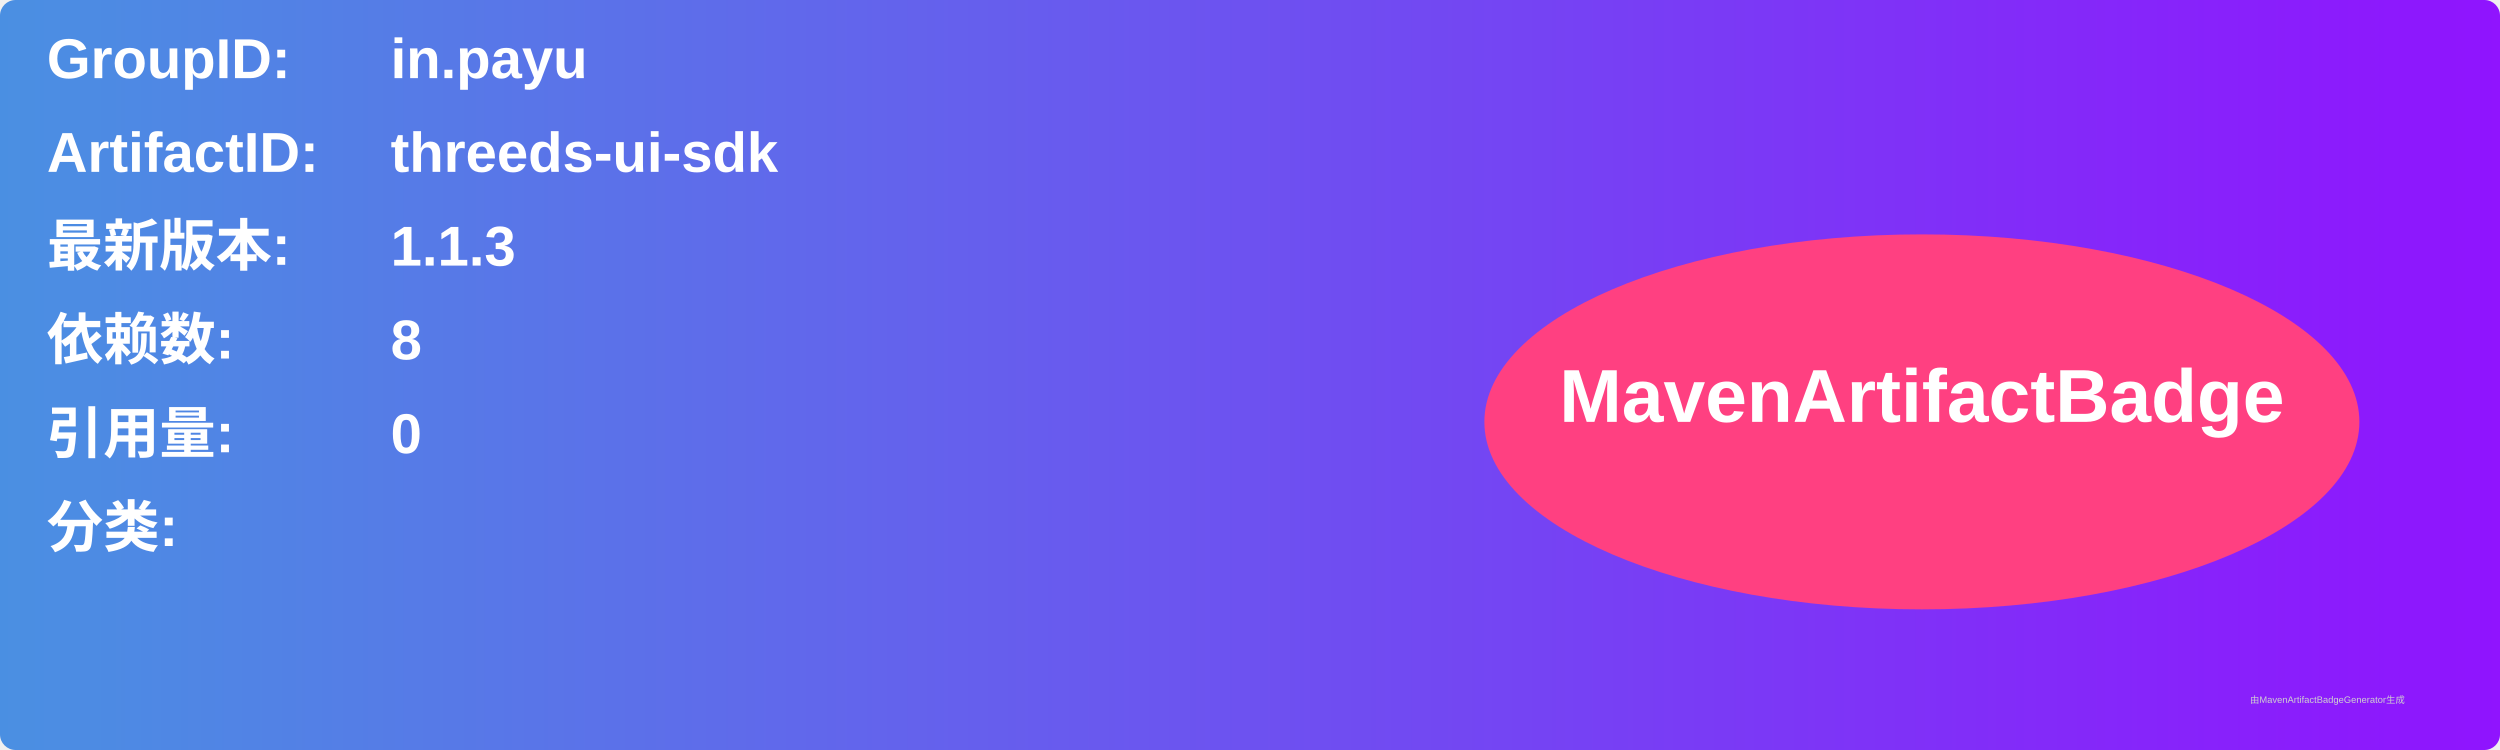
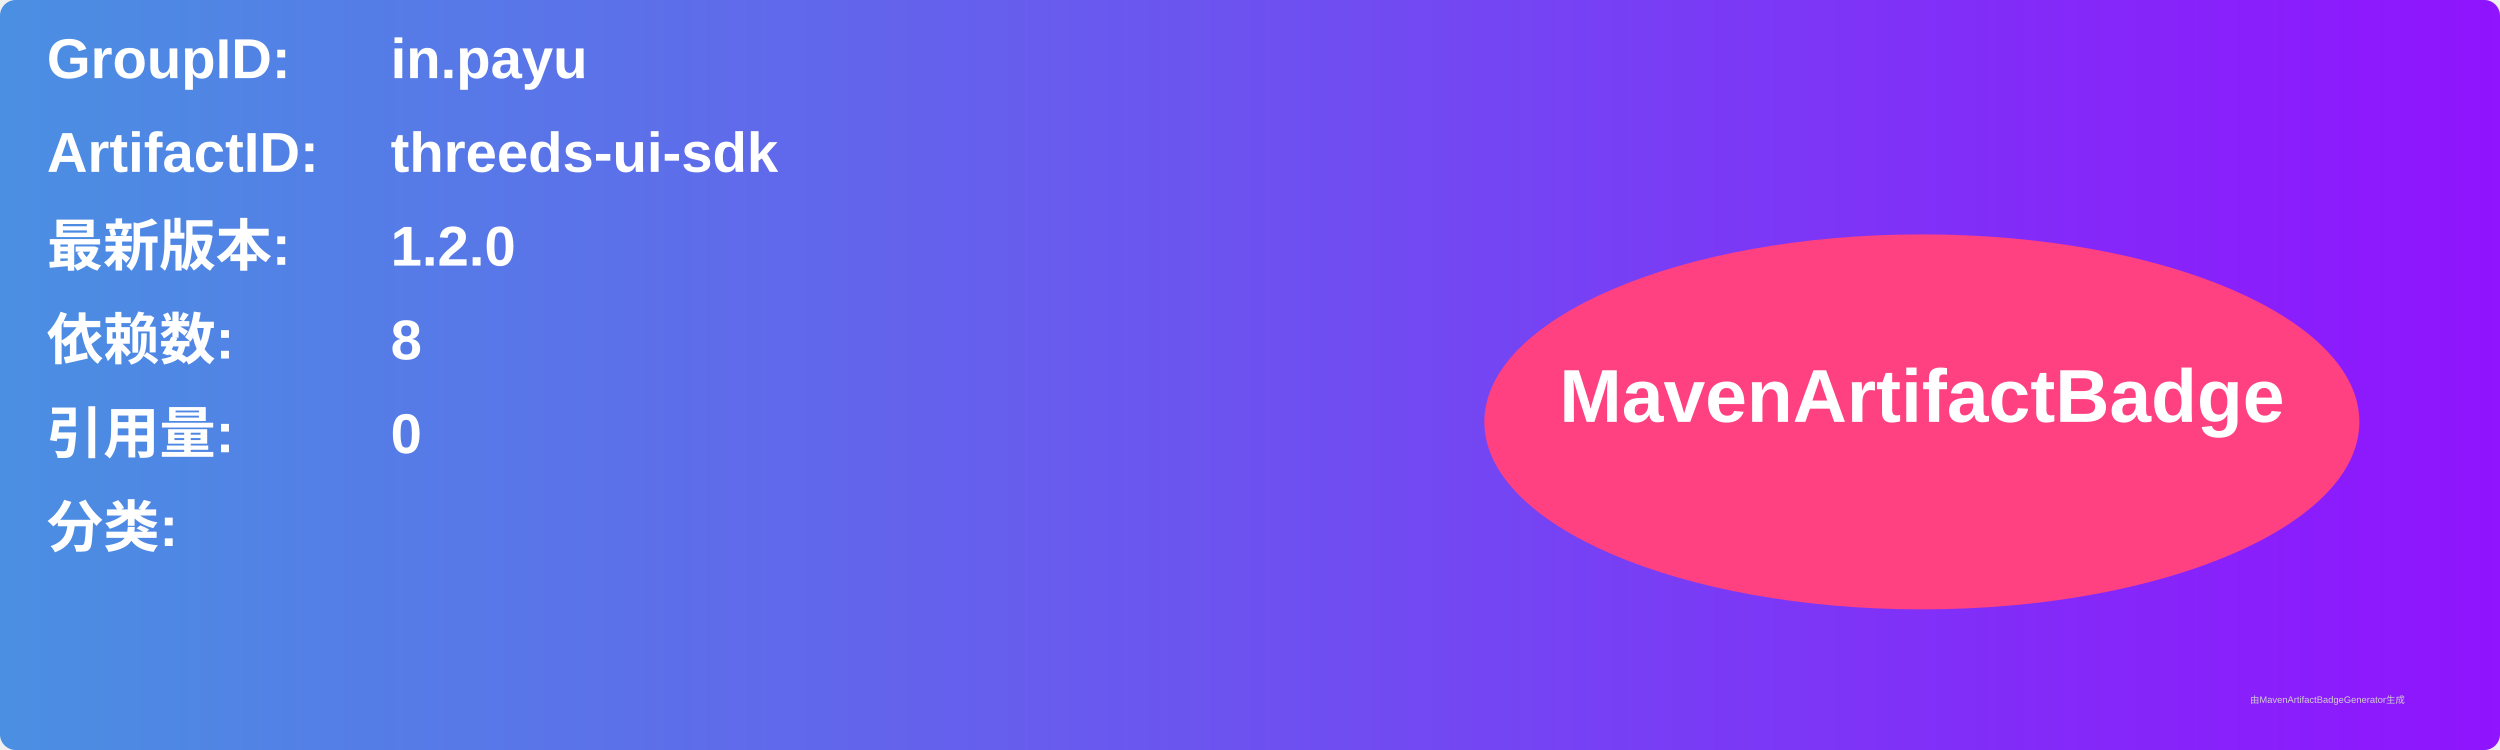
<svg xmlns="http://www.w3.org/2000/svg" width="800" height="240" viewBox="0 0 800 240">
  <linearGradient id="grad" x1="0%" y1="0%" x2="100%" y2="0%">
    <stop offset="0%" stop-color="#4a90e2" />
    <stop offset="100%" stop-color="#9013fe" />
  </linearGradient>
  <rect width="100%" height="100%" rx="5" ry="5" fill="url(#grad)" />
  <g transform="translate(15, 15)">
    <text x="0" y="10" font-family="Arial" font-size="18" fill="white" font-weight="bold" width="260">GroupID:</text>
    <text x="110" y="10" font-family="Arial" font-size="18" fill="white" font-weight="bold" width="460">in.payu</text>
    <text x="0" y="40" font-family="Arial" font-size="18" fill="white" font-weight="bold" width="260">ArtifactID:</text>
    <text x="110" y="40" font-family="Arial" font-size="18" fill="white" font-weight="bold" width="460">threeds-ui-sdk</text>
    <text x="0" y="70" font-family="Arial" font-size="18" fill="white" font-weight="bold">最新版本:</text>
    <text x="110" y="70" font-family="Arial" font-size="18" fill="white" font-weight="bold">
-       <tspan font-weight="bold">1.1.3</tspan>
+       <tspan font-weight="bold">1.2.0</tspan>
    </text>
    <text x="0" y="100" font-family="Arial" font-size="18" fill="white" font-weight="bold">依赖数: </text>
    <text x="110" y="100" font-family="Arial" font-size="18" fill="white">
      <tspan font-weight="bold">8</tspan>
    </text>
    <text x="0" y="130" font-family="Arial" font-size="18" fill="white" font-weight="bold">引用量: </text>
    <text x="110" y="130" font-family="Arial" font-size="18" fill="white">
      <tspan font-weight="bold">0</tspan>
    </text>
    <text x="0" y="160" font-family="Arial" font-size="18" fill="white" font-weight="bold">分类:</text>
    <text x="10" y="190" font-family="Arial" font-size="10" fill="white">
      <tspan font-weight="bold" />
    </text>
    <ellipse cx="600" cy="120" rx="140" ry="60" fill="#ff4081" />
    <text x="600" y="120" text-anchor="middle" font-family="Arial" font-size="24" fill="white" font-weight="bold">MavenArtifactBadge</text>
  </g>
  <text x="720" y="225" font-family="Arial" font-size="3" fill="#d0d0d0">由MavenArtifactBadgeGenerator生成</text>
</svg>
